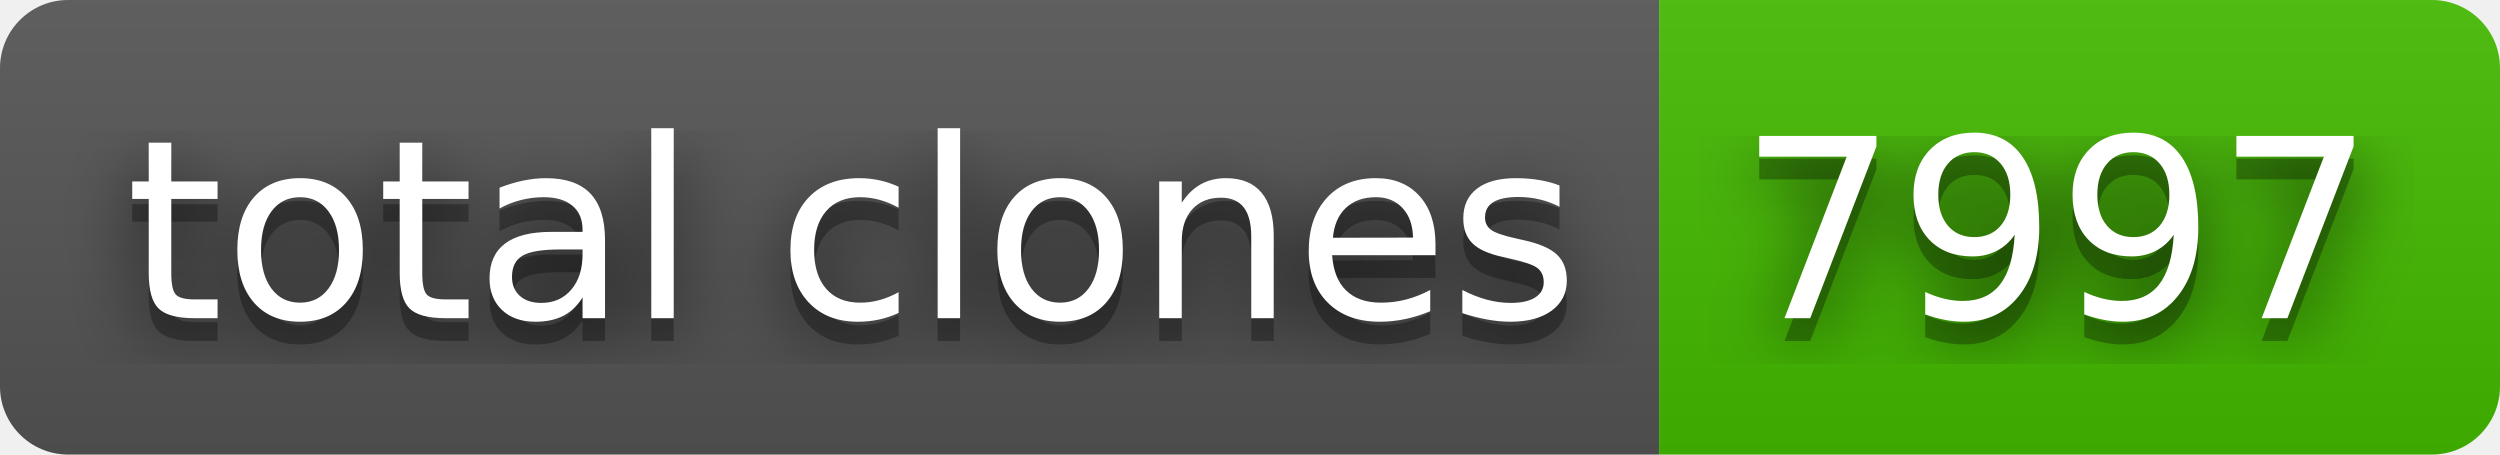
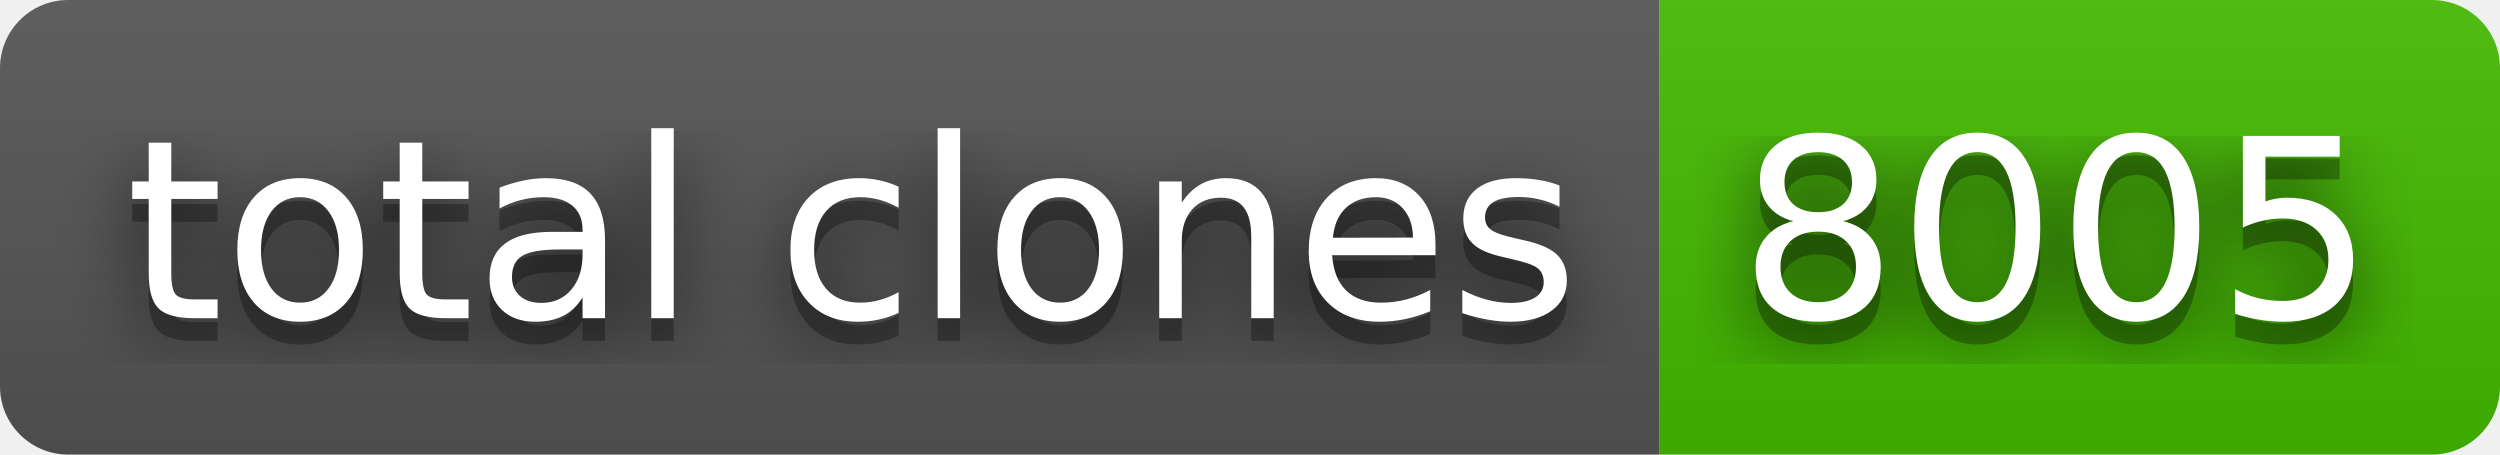
- <svg xmlns="http://www.w3.org/2000/svg" width="110" height="20" role="img" aria-label="total clones: 7997">
+ <svg xmlns="http://www.w3.org/2000/svg" width="110" height="20" role="img" aria-label="total clones: 8005">
  <filter id="blur">
    <feGaussianBlur stdDeviation="16" />
  </filter>
  <linearGradient id="s" x2="0" y2="100%">
    <stop offset="0" stop-color="#bbb" stop-opacity=".1" />
    <stop offset="1" stop-opacity=".1" />
  </linearGradient>
  <clipPath id="r">
    <rect width="110" height="20" rx="3" />
  </clipPath>
  <g clip-path="url(#r)">
    <rect width="73" height="20" fill="#555" />
    <rect x="73" width="37" height="20" fill="#4b0" />
    <rect width="110" height="20" fill="url(#s)" />
  </g>
  <g fill="#fff" text-anchor="middle" font-family="Verdana,Geneva,DejaVu Sans,sans-serif" text-rendering="geometricPrecision" font-size="110">
    <g transform="scale(.1)">
      <g aria-hidden="true" fill="#010101">
        <text x="375" y="150" fill-opacity=".8" filter="url(#blur)" textLength="630">total clones</text>
        <text x="375" y="150" fill-opacity=".3" textLength="630">total clones</text>
      </g>
      <text x="375" y="140" textLength="630">total clones</text>
    </g>
    <g transform="scale(.1)">
      <g aria-hidden="true" fill="#010101">
-         <text x="905" y="150" fill-opacity=".8" filter="url(#blur)" textLength="270">7997</text>
-         <text x="905" y="150" fill-opacity=".3" textLength="270">7997</text>
+         <text x="905" y="150" fill-opacity=".8" filter="url(#blur)" textLength="270">8005</text>
+         <text x="905" y="150" fill-opacity=".3" textLength="270">8005</text>
      </g>
-       <text x="905" y="140" textLength="270">7997</text>
+       <text x="905" y="140" textLength="270">8005</text>
    </g>
  </g>
</svg>
